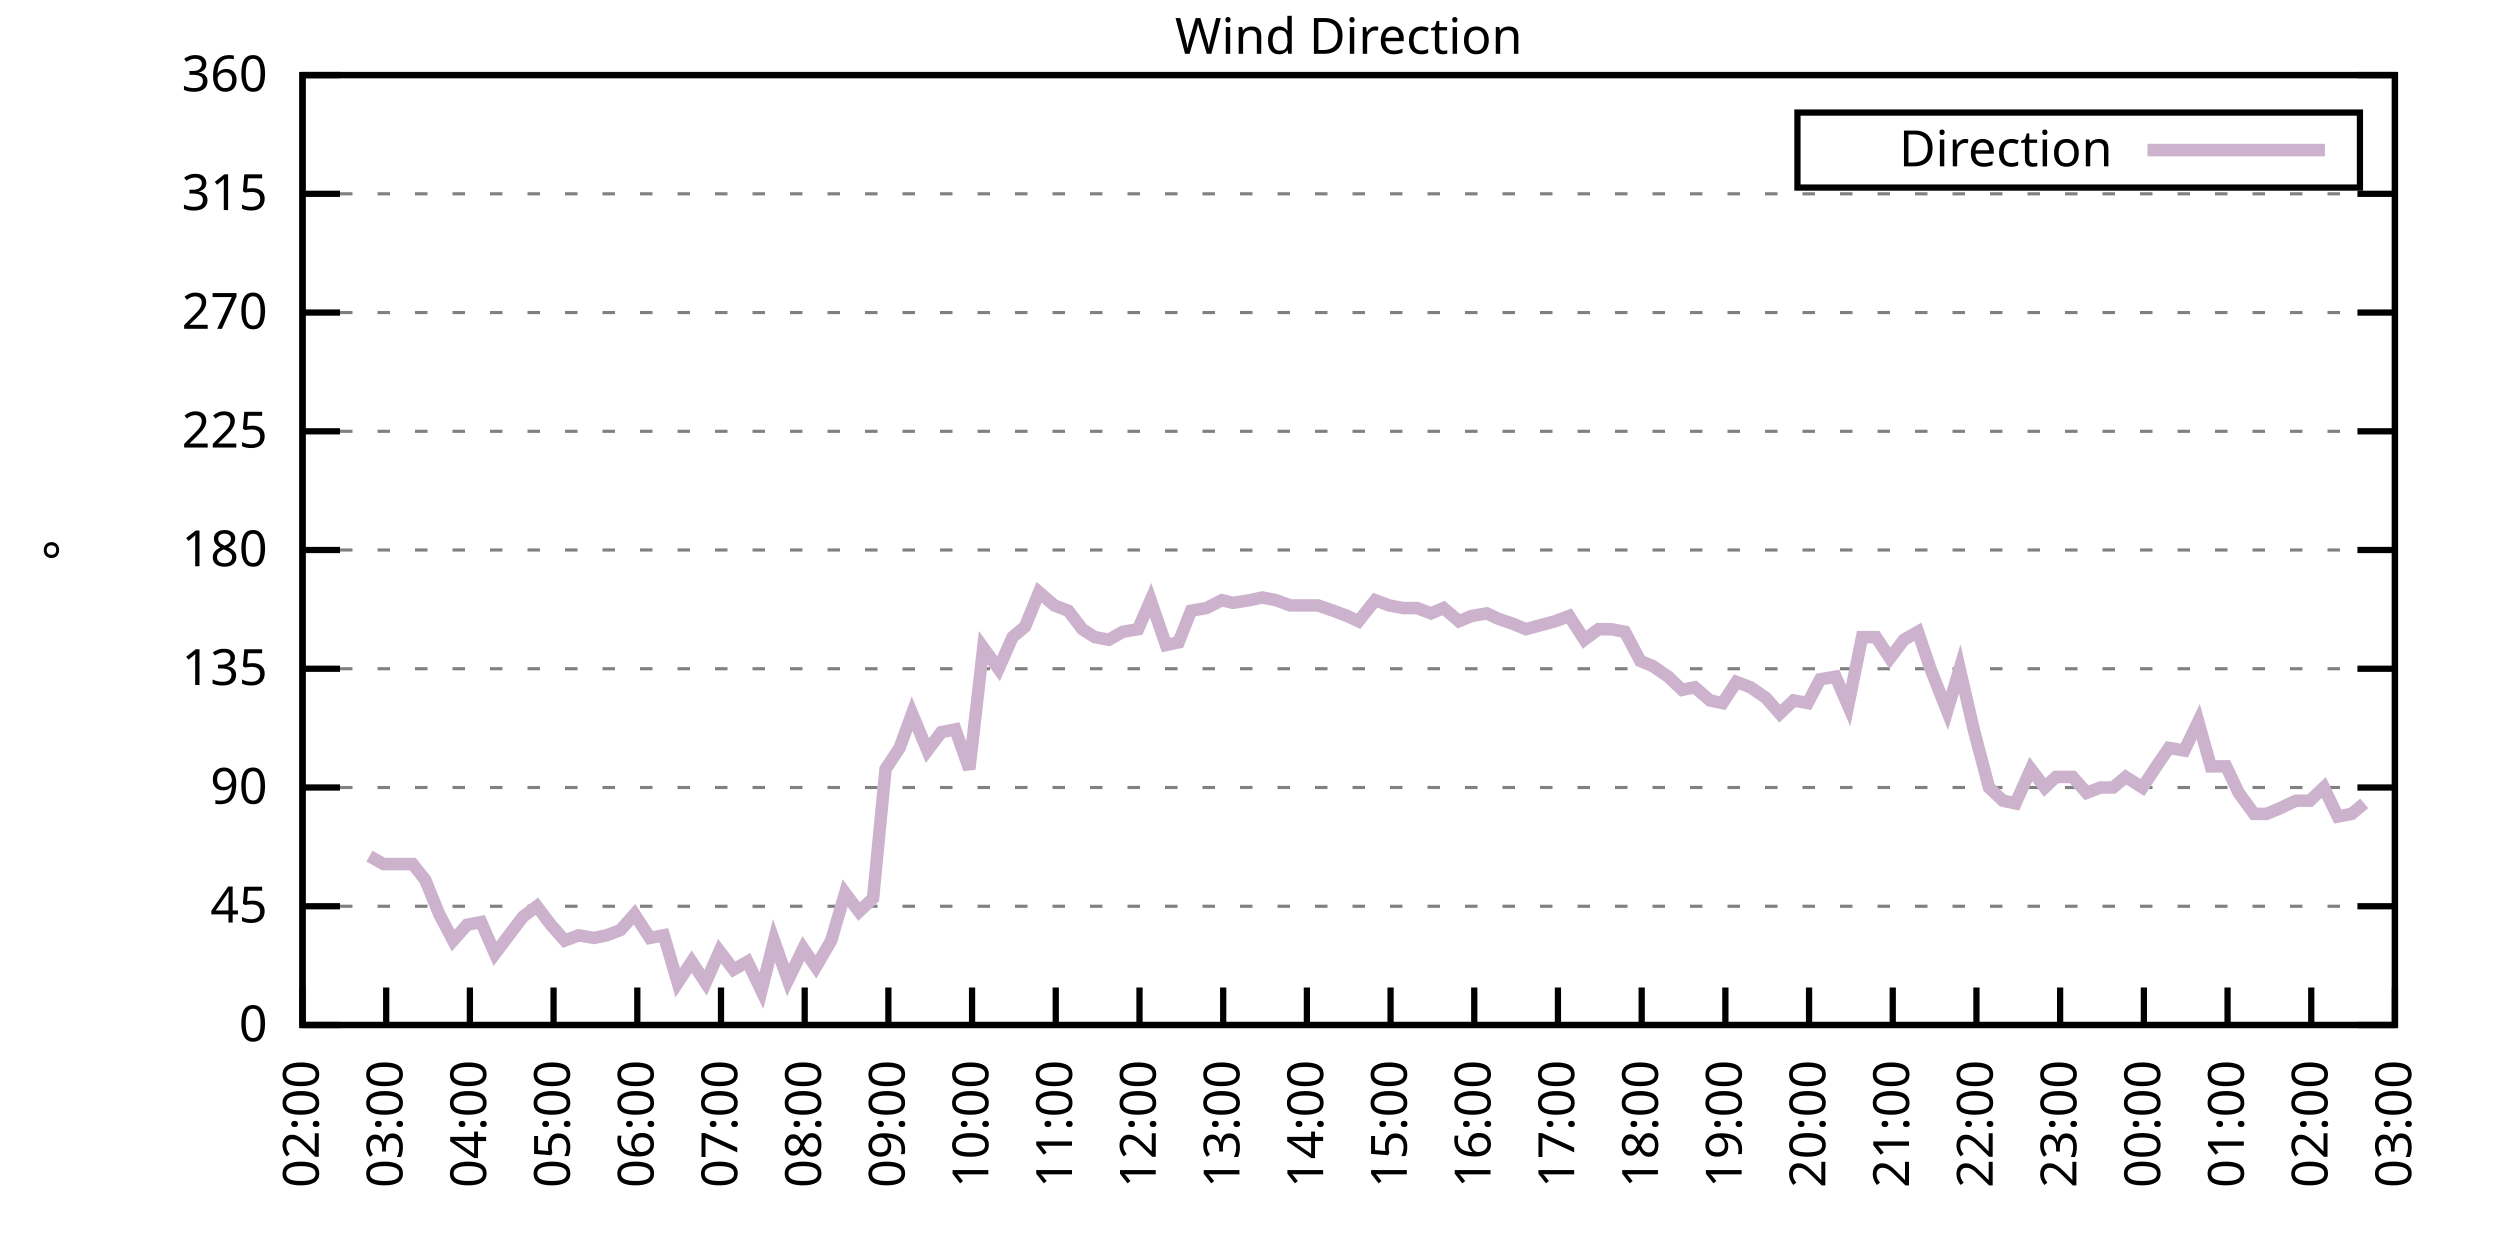
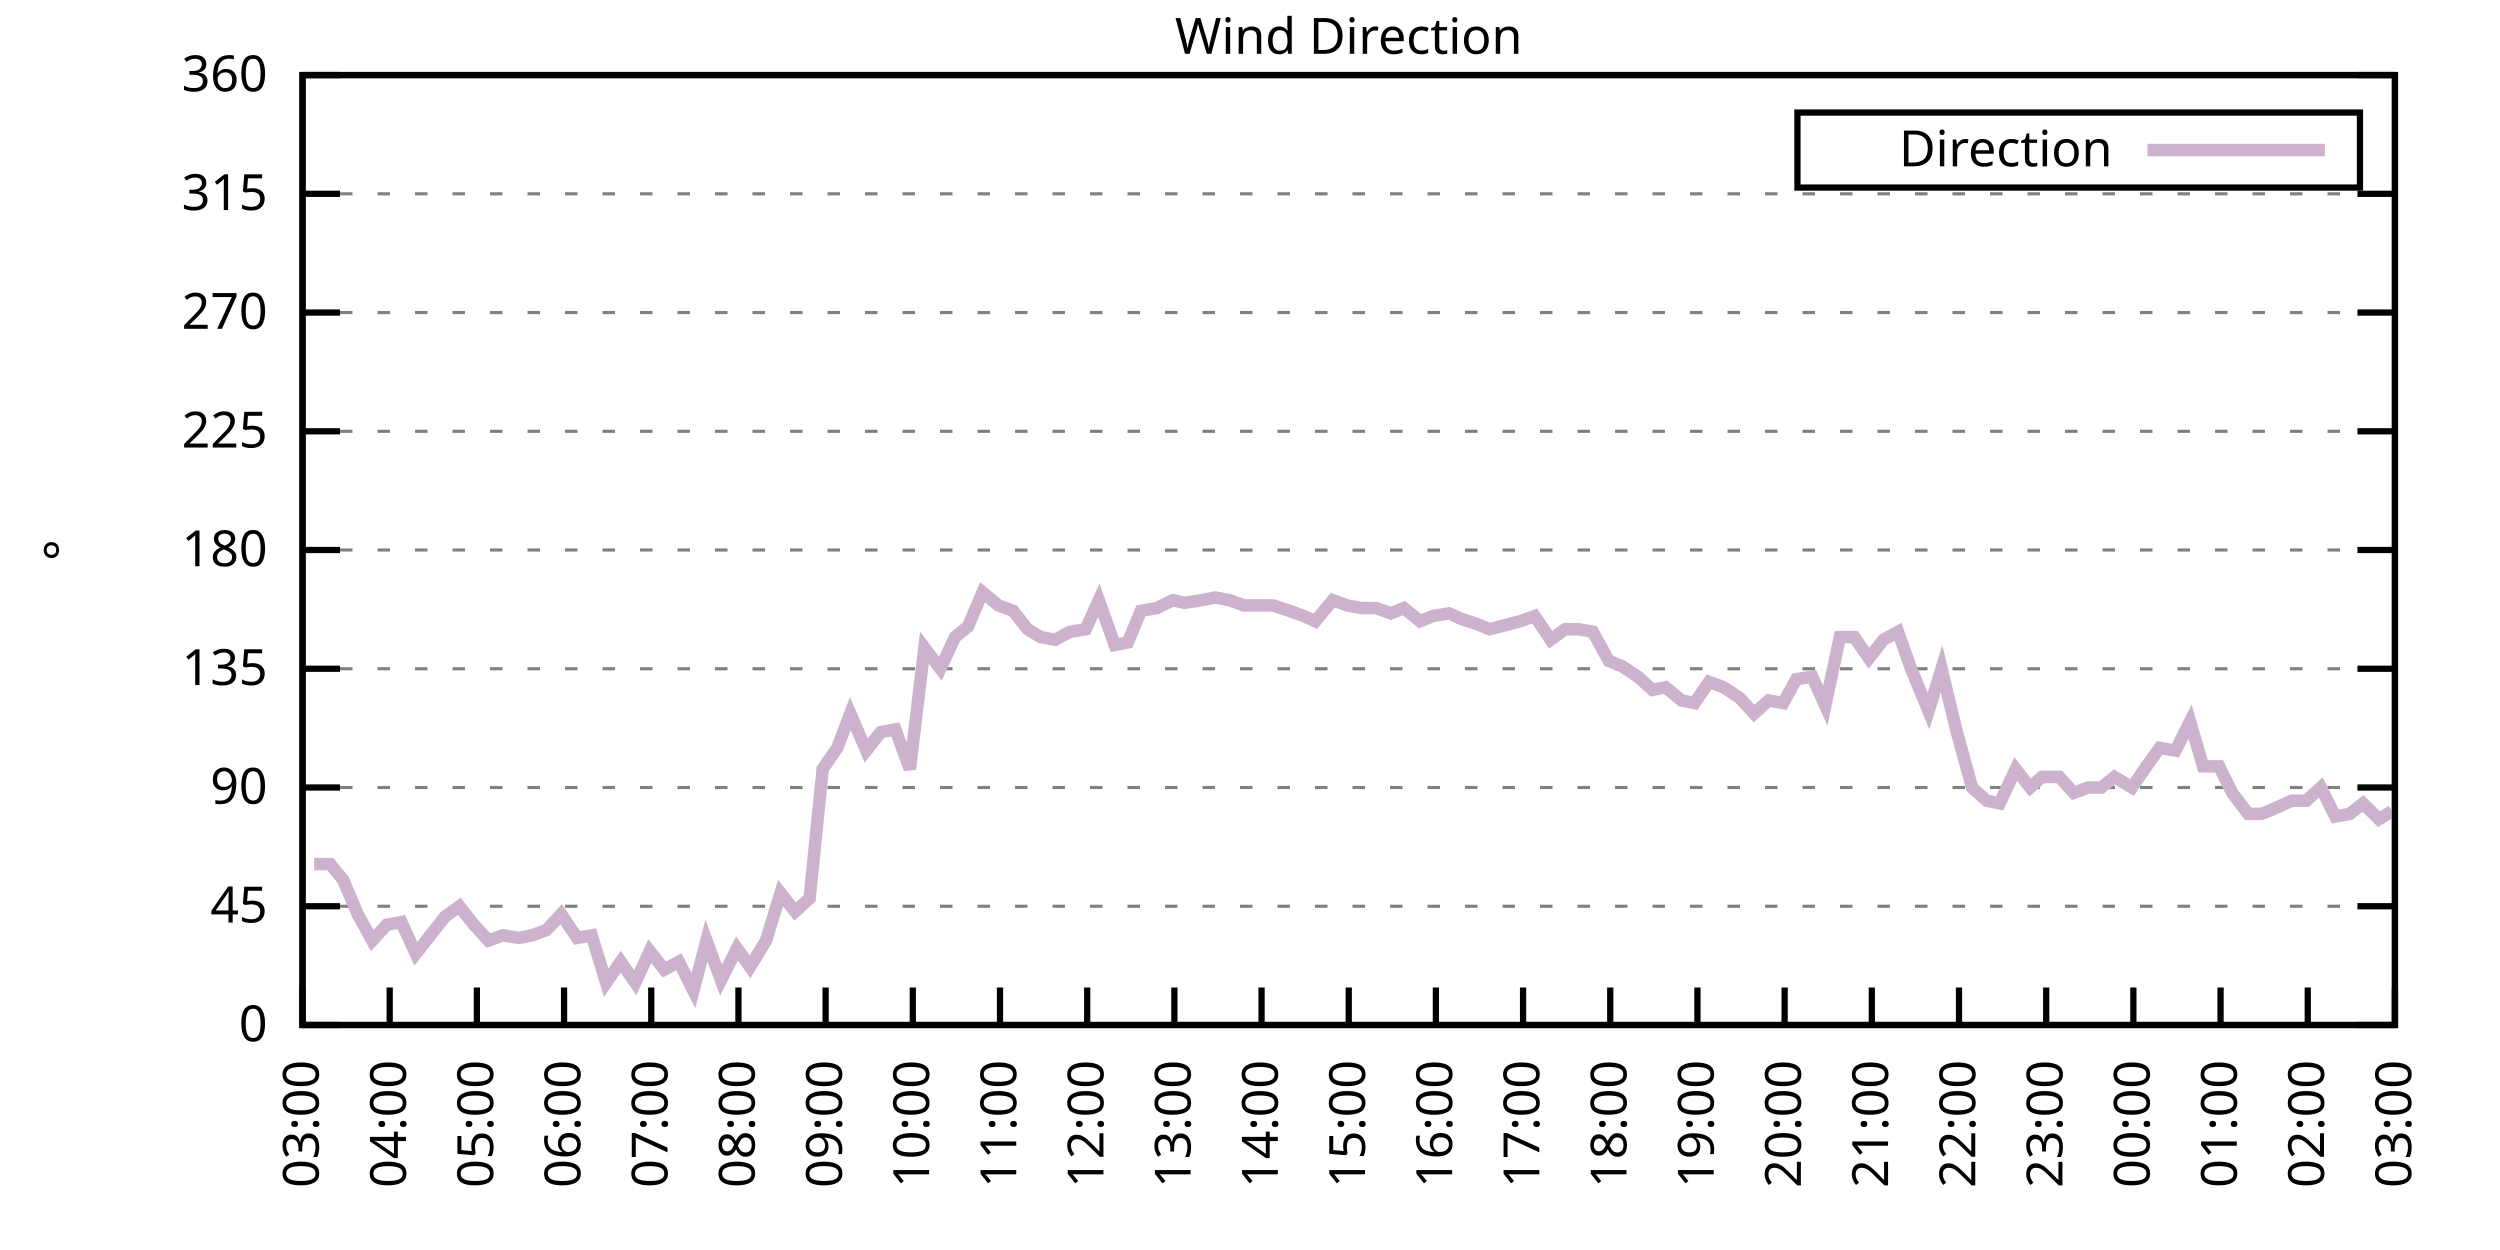
<svg xmlns="http://www.w3.org/2000/svg" xmlns:xlink="http://www.w3.org/1999/xlink" width="400" height="200" viewBox="0 0 400 200">
  <g id="gnuplot_canvas">
    <rect x="0" y="0" width="400" height="200" fill="none" />
    <defs>
      <circle id="gpDot" r="0.5" stroke-width="0.5" stroke="currentColor" />
      <path id="gpPt0" stroke-width="0.333" stroke="currentColor" d="M-1,0 h2 M0,-1 v2" />
      <path id="gpPt1" stroke-width="0.333" stroke="currentColor" d="M-1,-1 L1,1 M1,-1 L-1,1" />
      <path id="gpPt2" stroke-width="0.333" stroke="currentColor" d="M-1,0 L1,0 M0,-1 L0,1 M-1,-1 L1,1 M-1,1 L1,-1" />
      <rect id="gpPt3" stroke-width="0.333" stroke="currentColor" x="-1" y="-1" width="2" height="2" />
      <rect id="gpPt4" stroke-width="0.333" stroke="currentColor" fill="currentColor" x="-1" y="-1" width="2" height="2" />
      <circle id="gpPt5" stroke-width="0.333" stroke="currentColor" cx="0" cy="0" r="1" />
      <use xlink:href="#gpPt5" id="gpPt6" fill="currentColor" stroke="none" />
      <path id="gpPt7" stroke-width="0.333" stroke="currentColor" d="M0,-1.33 L-1.33,0.67 L1.33,0.67 z" />
      <use xlink:href="#gpPt7" id="gpPt8" fill="currentColor" stroke="none" />
      <use xlink:href="#gpPt7" id="gpPt9" stroke="currentColor" transform="rotate(180)" />
      <use xlink:href="#gpPt9" id="gpPt10" fill="currentColor" stroke="none" />
      <use xlink:href="#gpPt3" id="gpPt11" stroke="currentColor" transform="rotate(45)" />
      <use xlink:href="#gpPt11" id="gpPt12" fill="currentColor" stroke="none" />
      <path id="gpPt13" stroke-width="0.333" stroke="currentColor" d="M0,1.330 L1.265,0.411 L0.782,-1.067 L-0.782,-1.076 L-1.265,0.411 z" />
      <use xlink:href="#gpPt13" id="gpPt14" fill="currentColor" stroke="none" />
      <filter id="textbox" filterUnits="objectBoundingBox" x="0" y="0" height="1" width="1">
        <feFlood flood-color="white" flood-opacity="1" result="bgnd" />
        <feComposite in="SourceGraphic" in2="bgnd" operator="atop" />
      </filter>
      <filter id="greybox" filterUnits="objectBoundingBox" x="0" y="0" height="1" width="1">
        <feFlood flood-color="lightgrey" flood-opacity="1" result="grey" />
        <feComposite in="SourceGraphic" in2="grey" operator="atop" />
      </filter>
    </defs>
    <g fill="none" color="white" stroke="currentColor" stroke-width="1.00" stroke-linecap="butt" stroke-linejoin="miter">
</g>
    <g fill="none" color="black" stroke="currentColor" stroke-width="1.00" stroke-linecap="butt" stroke-linejoin="miter">
      <g stroke="none" shape-rendering="crispEdges">
        <polygon fill="rgb(255, 255, 255)" points="48.40,164.00 383.18,164.00 383.18,12.02 48.40,12.02 " />
      </g>
    </g>
    <g fill="none" color="black" stroke="currentColor" stroke-width="1.00" stroke-linecap="butt" stroke-linejoin="miter">
</g>
    <g fill="none" color="black" stroke="black" stroke-width="0.50" stroke-linecap="butt" stroke-linejoin="miter">
</g>
    <g fill="none" color="gray" stroke="currentColor" stroke-width="0.50" stroke-linecap="butt" stroke-linejoin="miter">
      <path stroke="gray" stroke-dasharray="2,4" class="gridline" d="M48.40,164.00 L383.19,164.00  " />
    </g>
    <g fill="none" color="gray" stroke="gray" stroke-width="1.00" stroke-linecap="butt" stroke-linejoin="miter">
</g>
    <g fill="none" color="black" stroke="currentColor" stroke-width="1.00" stroke-linecap="butt" stroke-linejoin="miter">
      <path stroke="black" d="M48.40,164.00 L54.40,164.00 M383.19,164.00 L377.19,164.00  " />
      <g transform="translate(42.80,166.60)" stroke="none" fill="black" font-family="Sans" font-size="8.00" text-anchor="end">
        <text>
          <tspan font-family="Sans"> 0</tspan>
        </text>
      </g>
    </g>
    <g fill="none" color="black" stroke="currentColor" stroke-width="1.00" stroke-linecap="butt" stroke-linejoin="miter">
</g>
    <g fill="none" color="black" stroke="black" stroke-width="0.50" stroke-linecap="butt" stroke-linejoin="miter">
</g>
    <g fill="none" color="gray" stroke="currentColor" stroke-width="0.50" stroke-linecap="butt" stroke-linejoin="miter">
      <path stroke="gray" stroke-dasharray="2,4" class="gridline" d="M48.40,145.00 L383.19,145.00  " />
    </g>
    <g fill="none" color="gray" stroke="gray" stroke-width="1.00" stroke-linecap="butt" stroke-linejoin="miter">
</g>
    <g fill="none" color="black" stroke="currentColor" stroke-width="1.00" stroke-linecap="butt" stroke-linejoin="miter">
      <path stroke="black" d="M48.40,145.00 L54.40,145.00 M383.19,145.00 L377.19,145.00  " />
      <g transform="translate(42.80,147.60)" stroke="none" fill="black" font-family="Sans" font-size="8.00" text-anchor="end">
        <text>
          <tspan font-family="Sans"> 45</tspan>
        </text>
      </g>
    </g>
    <g fill="none" color="black" stroke="currentColor" stroke-width="1.00" stroke-linecap="butt" stroke-linejoin="miter">
</g>
    <g fill="none" color="black" stroke="black" stroke-width="0.50" stroke-linecap="butt" stroke-linejoin="miter">
</g>
    <g fill="none" color="gray" stroke="currentColor" stroke-width="0.50" stroke-linecap="butt" stroke-linejoin="miter">
      <path stroke="gray" stroke-dasharray="2,4" class="gridline" d="M48.40,126.00 L383.19,126.00  " />
    </g>
    <g fill="none" color="gray" stroke="gray" stroke-width="1.00" stroke-linecap="butt" stroke-linejoin="miter">
</g>
    <g fill="none" color="black" stroke="currentColor" stroke-width="1.00" stroke-linecap="butt" stroke-linejoin="miter">
      <path stroke="black" d="M48.40,126.00 L54.40,126.00 M383.19,126.00 L377.19,126.00  " />
      <g transform="translate(42.80,128.60)" stroke="none" fill="black" font-family="Sans" font-size="8.00" text-anchor="end">
        <text>
          <tspan font-family="Sans"> 90</tspan>
        </text>
      </g>
    </g>
    <g fill="none" color="black" stroke="currentColor" stroke-width="1.00" stroke-linecap="butt" stroke-linejoin="miter">
</g>
    <g fill="none" color="black" stroke="black" stroke-width="0.50" stroke-linecap="butt" stroke-linejoin="miter">
</g>
    <g fill="none" color="gray" stroke="currentColor" stroke-width="0.50" stroke-linecap="butt" stroke-linejoin="miter">
      <path stroke="gray" stroke-dasharray="2,4" class="gridline" d="M48.40,107.00 L383.19,107.00  " />
    </g>
    <g fill="none" color="gray" stroke="gray" stroke-width="1.00" stroke-linecap="butt" stroke-linejoin="miter">
</g>
    <g fill="none" color="black" stroke="currentColor" stroke-width="1.00" stroke-linecap="butt" stroke-linejoin="miter">
      <path stroke="black" d="M48.40,107.00 L54.40,107.00 M383.19,107.00 L377.19,107.00  " />
      <g transform="translate(42.80,109.60)" stroke="none" fill="black" font-family="Sans" font-size="8.00" text-anchor="end">
        <text>
          <tspan font-family="Sans"> 135</tspan>
        </text>
      </g>
    </g>
    <g fill="none" color="black" stroke="currentColor" stroke-width="1.00" stroke-linecap="butt" stroke-linejoin="miter">
</g>
    <g fill="none" color="black" stroke="black" stroke-width="0.50" stroke-linecap="butt" stroke-linejoin="miter">
</g>
    <g fill="none" color="gray" stroke="currentColor" stroke-width="0.50" stroke-linecap="butt" stroke-linejoin="miter">
      <path stroke="gray" stroke-dasharray="2,4" class="gridline" d="M48.40,88.00 L383.19,88.00  " />
    </g>
    <g fill="none" color="gray" stroke="gray" stroke-width="1.00" stroke-linecap="butt" stroke-linejoin="miter">
</g>
    <g fill="none" color="black" stroke="currentColor" stroke-width="1.00" stroke-linecap="butt" stroke-linejoin="miter">
      <path stroke="black" d="M48.40,88.00 L54.40,88.00 M383.19,88.00 L377.19,88.00  " />
      <g transform="translate(42.80,90.60)" stroke="none" fill="black" font-family="Sans" font-size="8.00" text-anchor="end">
        <text>
          <tspan font-family="Sans"> 180</tspan>
        </text>
      </g>
    </g>
    <g fill="none" color="black" stroke="currentColor" stroke-width="1.00" stroke-linecap="butt" stroke-linejoin="miter">
</g>
    <g fill="none" color="black" stroke="black" stroke-width="0.50" stroke-linecap="butt" stroke-linejoin="miter">
</g>
    <g fill="none" color="gray" stroke="currentColor" stroke-width="0.50" stroke-linecap="butt" stroke-linejoin="miter">
      <path stroke="gray" stroke-dasharray="2,4" class="gridline" d="M48.40,69.01 L383.19,69.01  " />
    </g>
    <g fill="none" color="gray" stroke="gray" stroke-width="1.00" stroke-linecap="butt" stroke-linejoin="miter">
</g>
    <g fill="none" color="black" stroke="currentColor" stroke-width="1.00" stroke-linecap="butt" stroke-linejoin="miter">
      <path stroke="black" d="M48.40,69.01 L54.40,69.01 M383.19,69.01 L377.19,69.01  " />
      <g transform="translate(42.80,71.61)" stroke="none" fill="black" font-family="Sans" font-size="8.00" text-anchor="end">
        <text>
          <tspan font-family="Sans"> 225</tspan>
        </text>
      </g>
    </g>
    <g fill="none" color="black" stroke="currentColor" stroke-width="1.00" stroke-linecap="butt" stroke-linejoin="miter">
</g>
    <g fill="none" color="black" stroke="black" stroke-width="0.50" stroke-linecap="butt" stroke-linejoin="miter">
</g>
    <g fill="none" color="gray" stroke="currentColor" stroke-width="0.50" stroke-linecap="butt" stroke-linejoin="miter">
      <path stroke="gray" stroke-dasharray="2,4" class="gridline" d="M48.40,50.01 L383.19,50.01  " />
    </g>
    <g fill="none" color="gray" stroke="gray" stroke-width="1.00" stroke-linecap="butt" stroke-linejoin="miter">
</g>
    <g fill="none" color="black" stroke="currentColor" stroke-width="1.00" stroke-linecap="butt" stroke-linejoin="miter">
      <path stroke="black" d="M48.40,50.01 L54.40,50.01 M383.19,50.01 L377.19,50.01  " />
      <g transform="translate(42.80,52.61)" stroke="none" fill="black" font-family="Sans" font-size="8.00" text-anchor="end">
        <text>
          <tspan font-family="Sans"> 270</tspan>
        </text>
      </g>
    </g>
    <g fill="none" color="black" stroke="currentColor" stroke-width="1.00" stroke-linecap="butt" stroke-linejoin="miter">
</g>
    <g fill="none" color="black" stroke="black" stroke-width="0.50" stroke-linecap="butt" stroke-linejoin="miter">
</g>
    <g fill="none" color="gray" stroke="currentColor" stroke-width="0.50" stroke-linecap="butt" stroke-linejoin="miter">
      <path stroke="gray" stroke-dasharray="2,4" class="gridline" d="M48.40,31.01 L383.19,31.01  " />
    </g>
    <g fill="none" color="gray" stroke="gray" stroke-width="1.00" stroke-linecap="butt" stroke-linejoin="miter">
</g>
    <g fill="none" color="black" stroke="currentColor" stroke-width="1.00" stroke-linecap="butt" stroke-linejoin="miter">
      <path stroke="black" d="M48.40,31.01 L54.40,31.01 M383.19,31.01 L377.19,31.01  " />
      <g transform="translate(42.80,33.61)" stroke="none" fill="black" font-family="Sans" font-size="8.00" text-anchor="end">
        <text>
          <tspan font-family="Sans"> 315</tspan>
        </text>
      </g>
    </g>
    <g fill="none" color="black" stroke="currentColor" stroke-width="1.00" stroke-linecap="butt" stroke-linejoin="miter">
</g>
    <g fill="none" color="black" stroke="black" stroke-width="0.50" stroke-linecap="butt" stroke-linejoin="miter">
</g>
    <g fill="none" color="gray" stroke="currentColor" stroke-width="0.50" stroke-linecap="butt" stroke-linejoin="miter">
      <path stroke="gray" stroke-dasharray="2,4" class="gridline" d="M48.40,12.01 L383.19,12.01  " />
    </g>
    <g fill="none" color="gray" stroke="gray" stroke-width="1.00" stroke-linecap="butt" stroke-linejoin="miter">
</g>
    <g fill="none" color="black" stroke="currentColor" stroke-width="1.00" stroke-linecap="butt" stroke-linejoin="miter">
      <path stroke="black" d="M48.40,12.01 L54.40,12.01 M383.19,12.01 L377.19,12.01  " />
      <g transform="translate(42.80,14.61)" stroke="none" fill="black" font-family="Sans" font-size="8.00" text-anchor="end">
        <text>
          <tspan font-family="Sans"> 360</tspan>
        </text>
      </g>
    </g>
    <g fill="none" color="black" stroke="currentColor" stroke-width="1.00" stroke-linecap="butt" stroke-linejoin="miter">
      <path stroke="black" d="M48.40,164.00 L48.40,158.00  " />
      <g transform="translate(51.00,169.60) rotate(270.00)" stroke="none" fill="black" font-family="Sans" font-size="8.00" text-anchor="end">
        <text>
-           <tspan font-family="Sans">02:00</tspan>
-         </text>
-       </g>
-     </g>
-     <g fill="none" color="black" stroke="currentColor" stroke-width="1.00" stroke-linecap="butt" stroke-linejoin="miter">
-       <path stroke="black" d="M61.79,164.00 L61.79,158.00  " />
-       <g transform="translate(64.39,169.60) rotate(270.00)" stroke="none" fill="black" font-family="Sans" font-size="8.00" text-anchor="end">
-         <text>
          <tspan font-family="Sans">03:00</tspan>
        </text>
      </g>
    </g>
    <g fill="none" color="black" stroke="currentColor" stroke-width="1.00" stroke-linecap="butt" stroke-linejoin="miter">
-       <path stroke="black" d="M75.18,164.00 L75.18,158.00  " />
-       <g transform="translate(77.78,169.60) rotate(270.00)" stroke="none" fill="black" font-family="Sans" font-size="8.00" text-anchor="end">
+       <path stroke="black" d="M62.35,164.00 L62.35,158.00  " />
+       <g transform="translate(64.95,169.60) rotate(270.00)" stroke="none" fill="black" font-family="Sans" font-size="8.00" text-anchor="end">
        <text>
          <tspan font-family="Sans">04:00</tspan>
        </text>
      </g>
    </g>
    <g fill="none" color="black" stroke="currentColor" stroke-width="1.00" stroke-linecap="butt" stroke-linejoin="miter">
-       <path stroke="black" d="M88.57,164.00 L88.57,158.00  " />
-       <g transform="translate(91.17,169.60) rotate(270.00)" stroke="none" fill="black" font-family="Sans" font-size="8.00" text-anchor="end">
+       <path stroke="black" d="M76.30,164.00 L76.30,158.00  " />
+       <g transform="translate(78.90,169.60) rotate(270.00)" stroke="none" fill="black" font-family="Sans" font-size="8.00" text-anchor="end">
        <text>
          <tspan font-family="Sans">05:00</tspan>
        </text>
      </g>
    </g>
    <g fill="none" color="black" stroke="currentColor" stroke-width="1.00" stroke-linecap="butt" stroke-linejoin="miter">
-       <path stroke="black" d="M101.97,164.00 L101.97,158.00  " />
-       <g transform="translate(104.57,169.60) rotate(270.00)" stroke="none" fill="black" font-family="Sans" font-size="8.00" text-anchor="end">
+       <path stroke="black" d="M90.25,164.00 L90.25,158.00  " />
+       <g transform="translate(92.85,169.60) rotate(270.00)" stroke="none" fill="black" font-family="Sans" font-size="8.00" text-anchor="end">
        <text>
          <tspan font-family="Sans">06:00</tspan>
        </text>
      </g>
    </g>
    <g fill="none" color="black" stroke="currentColor" stroke-width="1.00" stroke-linecap="butt" stroke-linejoin="miter">
-       <path stroke="black" d="M115.36,164.00 L115.36,158.00  " />
-       <g transform="translate(117.96,169.60) rotate(270.00)" stroke="none" fill="black" font-family="Sans" font-size="8.00" text-anchor="end">
+       <path stroke="black" d="M104.20,164.00 L104.20,158.00  " />
+       <g transform="translate(106.80,169.60) rotate(270.00)" stroke="none" fill="black" font-family="Sans" font-size="8.00" text-anchor="end">
        <text>
          <tspan font-family="Sans">07:00</tspan>
        </text>
      </g>
    </g>
    <g fill="none" color="black" stroke="currentColor" stroke-width="1.00" stroke-linecap="butt" stroke-linejoin="miter">
-       <path stroke="black" d="M128.75,164.00 L128.75,158.00  " />
-       <g transform="translate(131.35,169.60) rotate(270.00)" stroke="none" fill="black" font-family="Sans" font-size="8.00" text-anchor="end">
+       <path stroke="black" d="M118.15,164.00 L118.15,158.00  " />
+       <g transform="translate(120.75,169.60) rotate(270.00)" stroke="none" fill="black" font-family="Sans" font-size="8.00" text-anchor="end">
        <text>
          <tspan font-family="Sans">08:00</tspan>
        </text>
      </g>
    </g>
    <g fill="none" color="black" stroke="currentColor" stroke-width="1.00" stroke-linecap="butt" stroke-linejoin="miter">
-       <path stroke="black" d="M142.14,164.00 L142.14,158.00  " />
-       <g transform="translate(144.74,169.60) rotate(270.00)" stroke="none" fill="black" font-family="Sans" font-size="8.00" text-anchor="end">
+       <path stroke="black" d="M132.10,164.00 L132.10,158.00  " />
+       <g transform="translate(134.70,169.60) rotate(270.00)" stroke="none" fill="black" font-family="Sans" font-size="8.00" text-anchor="end">
        <text>
          <tspan font-family="Sans">09:00</tspan>
        </text>
      </g>
    </g>
    <g fill="none" color="black" stroke="currentColor" stroke-width="1.00" stroke-linecap="butt" stroke-linejoin="miter">
-       <path stroke="black" d="M155.53,164.00 L155.53,158.00  " />
-       <g transform="translate(158.13,169.60) rotate(270.00)" stroke="none" fill="black" font-family="Sans" font-size="8.00" text-anchor="end">
+       <path stroke="black" d="M146.05,164.00 L146.05,158.00  " />
+       <g transform="translate(148.65,169.60) rotate(270.00)" stroke="none" fill="black" font-family="Sans" font-size="8.00" text-anchor="end">
        <text>
          <tspan font-family="Sans">10:00</tspan>
        </text>
      </g>
    </g>
    <g fill="none" color="black" stroke="currentColor" stroke-width="1.00" stroke-linecap="butt" stroke-linejoin="miter">
-       <path stroke="black" d="M168.92,164.00 L168.92,158.00  " />
-       <g transform="translate(171.52,169.60) rotate(270.00)" stroke="none" fill="black" font-family="Sans" font-size="8.00" text-anchor="end">
+       <path stroke="black" d="M160.00,164.00 L160.00,158.00  " />
+       <g transform="translate(162.60,169.60) rotate(270.00)" stroke="none" fill="black" font-family="Sans" font-size="8.00" text-anchor="end">
        <text>
          <tspan font-family="Sans">11:00</tspan>
        </text>
      </g>
    </g>
    <g fill="none" color="black" stroke="currentColor" stroke-width="1.00" stroke-linecap="butt" stroke-linejoin="miter">
-       <path stroke="black" d="M182.32,164.00 L182.32,158.00  " />
-       <g transform="translate(184.92,169.60) rotate(270.00)" stroke="none" fill="black" font-family="Sans" font-size="8.00" text-anchor="end">
+       <path stroke="black" d="M173.95,164.00 L173.95,158.00  " />
+       <g transform="translate(176.55,169.60) rotate(270.00)" stroke="none" fill="black" font-family="Sans" font-size="8.00" text-anchor="end">
        <text>
          <tspan font-family="Sans">12:00</tspan>
        </text>
      </g>
    </g>
    <g fill="none" color="black" stroke="currentColor" stroke-width="1.00" stroke-linecap="butt" stroke-linejoin="miter">
-       <path stroke="black" d="M195.71,164.00 L195.71,158.00  " />
-       <g transform="translate(198.31,169.60) rotate(270.00)" stroke="none" fill="black" font-family="Sans" font-size="8.00" text-anchor="end">
+       <path stroke="black" d="M187.90,164.00 L187.90,158.00  " />
+       <g transform="translate(190.50,169.60) rotate(270.00)" stroke="none" fill="black" font-family="Sans" font-size="8.00" text-anchor="end">
        <text>
          <tspan font-family="Sans">13:00</tspan>
        </text>
      </g>
    </g>
    <g fill="none" color="black" stroke="currentColor" stroke-width="1.00" stroke-linecap="butt" stroke-linejoin="miter">
-       <path stroke="black" d="M209.10,164.00 L209.10,158.00  " />
-       <g transform="translate(211.70,169.60) rotate(270.00)" stroke="none" fill="black" font-family="Sans" font-size="8.00" text-anchor="end">
+       <path stroke="black" d="M201.85,164.00 L201.85,158.00  " />
+       <g transform="translate(204.45,169.60) rotate(270.00)" stroke="none" fill="black" font-family="Sans" font-size="8.00" text-anchor="end">
        <text>
          <tspan font-family="Sans">14:00</tspan>
        </text>
      </g>
    </g>
    <g fill="none" color="black" stroke="currentColor" stroke-width="1.00" stroke-linecap="butt" stroke-linejoin="miter">
-       <path stroke="black" d="M222.49,164.00 L222.49,158.00  " />
-       <g transform="translate(225.09,169.60) rotate(270.00)" stroke="none" fill="black" font-family="Sans" font-size="8.00" text-anchor="end">
+       <path stroke="black" d="M215.80,164.00 L215.80,158.00  " />
+       <g transform="translate(218.40,169.60) rotate(270.00)" stroke="none" fill="black" font-family="Sans" font-size="8.00" text-anchor="end">
        <text>
          <tspan font-family="Sans">15:00</tspan>
        </text>
      </g>
    </g>
    <g fill="none" color="black" stroke="currentColor" stroke-width="1.00" stroke-linecap="butt" stroke-linejoin="miter">
-       <path stroke="black" d="M235.88,164.00 L235.88,158.00  " />
-       <g transform="translate(238.48,169.60) rotate(270.00)" stroke="none" fill="black" font-family="Sans" font-size="8.00" text-anchor="end">
+       <path stroke="black" d="M229.74,164.00 L229.74,158.00  " />
+       <g transform="translate(232.34,169.60) rotate(270.00)" stroke="none" fill="black" font-family="Sans" font-size="8.00" text-anchor="end">
        <text>
          <tspan font-family="Sans">16:00</tspan>
        </text>
      </g>
    </g>
    <g fill="none" color="black" stroke="currentColor" stroke-width="1.00" stroke-linecap="butt" stroke-linejoin="miter">
-       <path stroke="black" d="M249.27,164.00 L249.27,158.00  " />
-       <g transform="translate(251.87,169.60) rotate(270.00)" stroke="none" fill="black" font-family="Sans" font-size="8.00" text-anchor="end">
+       <path stroke="black" d="M243.69,164.00 L243.69,158.00  " />
+       <g transform="translate(246.29,169.60) rotate(270.00)" stroke="none" fill="black" font-family="Sans" font-size="8.00" text-anchor="end">
        <text>
          <tspan font-family="Sans">17:00</tspan>
        </text>
      </g>
    </g>
    <g fill="none" color="black" stroke="currentColor" stroke-width="1.00" stroke-linecap="butt" stroke-linejoin="miter">
-       <path stroke="black" d="M262.67,164.00 L262.67,158.00  " />
-       <g transform="translate(265.27,169.60) rotate(270.00)" stroke="none" fill="black" font-family="Sans" font-size="8.00" text-anchor="end">
+       <path stroke="black" d="M257.64,164.00 L257.64,158.00  " />
+       <g transform="translate(260.24,169.60) rotate(270.00)" stroke="none" fill="black" font-family="Sans" font-size="8.00" text-anchor="end">
        <text>
          <tspan font-family="Sans">18:00</tspan>
        </text>
      </g>
    </g>
    <g fill="none" color="black" stroke="currentColor" stroke-width="1.00" stroke-linecap="butt" stroke-linejoin="miter">
-       <path stroke="black" d="M276.06,164.00 L276.06,158.00  " />
-       <g transform="translate(278.66,169.60) rotate(270.00)" stroke="none" fill="black" font-family="Sans" font-size="8.00" text-anchor="end">
+       <path stroke="black" d="M271.59,164.00 L271.59,158.00  " />
+       <g transform="translate(274.19,169.60) rotate(270.00)" stroke="none" fill="black" font-family="Sans" font-size="8.00" text-anchor="end">
        <text>
          <tspan font-family="Sans">19:00</tspan>
        </text>
      </g>
    </g>
    <g fill="none" color="black" stroke="currentColor" stroke-width="1.00" stroke-linecap="butt" stroke-linejoin="miter">
-       <path stroke="black" d="M289.45,164.00 L289.45,158.00  " />
-       <g transform="translate(292.05,169.60) rotate(270.00)" stroke="none" fill="black" font-family="Sans" font-size="8.00" text-anchor="end">
+       <path stroke="black" d="M285.54,164.00 L285.54,158.00  " />
+       <g transform="translate(288.14,169.60) rotate(270.00)" stroke="none" fill="black" font-family="Sans" font-size="8.00" text-anchor="end">
        <text>
          <tspan font-family="Sans">20:00</tspan>
        </text>
      </g>
    </g>
    <g fill="none" color="black" stroke="currentColor" stroke-width="1.00" stroke-linecap="butt" stroke-linejoin="miter">
-       <path stroke="black" d="M302.84,164.00 L302.84,158.00  " />
-       <g transform="translate(305.44,169.60) rotate(270.00)" stroke="none" fill="black" font-family="Sans" font-size="8.00" text-anchor="end">
+       <path stroke="black" d="M299.49,164.00 L299.49,158.00  " />
+       <g transform="translate(302.09,169.60) rotate(270.00)" stroke="none" fill="black" font-family="Sans" font-size="8.00" text-anchor="end">
        <text>
          <tspan font-family="Sans">21:00</tspan>
        </text>
      </g>
    </g>
    <g fill="none" color="black" stroke="currentColor" stroke-width="1.00" stroke-linecap="butt" stroke-linejoin="miter">
-       <path stroke="black" d="M316.23,164.00 L316.23,158.00  " />
-       <g transform="translate(318.83,169.60) rotate(270.00)" stroke="none" fill="black" font-family="Sans" font-size="8.00" text-anchor="end">
+       <path stroke="black" d="M313.44,164.00 L313.44,158.00  " />
+       <g transform="translate(316.04,169.60) rotate(270.00)" stroke="none" fill="black" font-family="Sans" font-size="8.00" text-anchor="end">
        <text>
          <tspan font-family="Sans">22:00</tspan>
        </text>
      </g>
    </g>
    <g fill="none" color="black" stroke="currentColor" stroke-width="1.00" stroke-linecap="butt" stroke-linejoin="miter">
-       <path stroke="black" d="M329.62,164.00 L329.62,158.00  " />
-       <g transform="translate(332.22,169.60) rotate(270.00)" stroke="none" fill="black" font-family="Sans" font-size="8.00" text-anchor="end">
+       <path stroke="black" d="M327.39,164.00 L327.39,158.00  " />
+       <g transform="translate(329.99,169.60) rotate(270.00)" stroke="none" fill="black" font-family="Sans" font-size="8.00" text-anchor="end">
        <text>
          <tspan font-family="Sans">23:00</tspan>
        </text>
      </g>
    </g>
    <g fill="none" color="black" stroke="currentColor" stroke-width="1.00" stroke-linecap="butt" stroke-linejoin="miter">
-       <path stroke="black" d="M343.02,164.00 L343.02,158.00  " />
-       <g transform="translate(345.62,169.60) rotate(270.00)" stroke="none" fill="black" font-family="Sans" font-size="8.00" text-anchor="end">
+       <path stroke="black" d="M341.34,164.00 L341.34,158.00  " />
+       <g transform="translate(343.94,169.60) rotate(270.00)" stroke="none" fill="black" font-family="Sans" font-size="8.00" text-anchor="end">
        <text>
          <tspan font-family="Sans">00:00</tspan>
        </text>
      </g>
    </g>
    <g fill="none" color="black" stroke="currentColor" stroke-width="1.00" stroke-linecap="butt" stroke-linejoin="miter">
-       <path stroke="black" d="M356.41,164.00 L356.41,158.00  " />
-       <g transform="translate(359.01,169.60) rotate(270.00)" stroke="none" fill="black" font-family="Sans" font-size="8.00" text-anchor="end">
+       <path stroke="black" d="M355.29,164.00 L355.29,158.00  " />
+       <g transform="translate(357.89,169.60) rotate(270.00)" stroke="none" fill="black" font-family="Sans" font-size="8.00" text-anchor="end">
        <text>
          <tspan font-family="Sans">01:00</tspan>
        </text>
      </g>
    </g>
    <g fill="none" color="black" stroke="currentColor" stroke-width="1.00" stroke-linecap="butt" stroke-linejoin="miter">
-       <path stroke="black" d="M369.80,164.00 L369.80,158.00  " />
-       <g transform="translate(372.40,169.60) rotate(270.00)" stroke="none" fill="black" font-family="Sans" font-size="8.00" text-anchor="end">
+       <path stroke="black" d="M369.24,164.00 L369.24,158.00  " />
+       <g transform="translate(371.84,169.60) rotate(270.00)" stroke="none" fill="black" font-family="Sans" font-size="8.00" text-anchor="end">
        <text>
          <tspan font-family="Sans">02:00</tspan>
        </text>
      </g>
    </g>
    <g fill="none" color="black" stroke="currentColor" stroke-width="1.00" stroke-linecap="butt" stroke-linejoin="miter">
      <path stroke="black" d="M383.19,164.00 L383.19,158.00  " />
      <g transform="translate(385.79,169.60) rotate(270.00)" stroke="none" fill="black" font-family="Sans" font-size="8.00" text-anchor="end">
        <text>
          <tspan font-family="Sans">03:00</tspan>
        </text>
      </g>
    </g>
    <g fill="none" color="black" stroke="currentColor" stroke-width="1.00" stroke-linecap="butt" stroke-linejoin="miter">
</g>
    <g fill="none" color="black" stroke="currentColor" stroke-width="1.00" stroke-linecap="butt" stroke-linejoin="miter">
      <path stroke="black" d="M48.40,12.01 L48.40,164.00 L383.19,164.00 L383.19,12.01 L48.40,12.01 Z  " />
    </g>
    <g fill="none" color="black" stroke="currentColor" stroke-width="1.00" stroke-linecap="butt" stroke-linejoin="miter">
</g>
    <g fill="none" color="black" stroke="currentColor" stroke-width="1.00" stroke-linecap="butt" stroke-linejoin="miter">
      <path stroke="black" d="M287.59,30.01 L287.59,18.01 L377.59,18.01 L377.59,30.01 L287.59,30.01 Z  " />
    </g>
    <g id="Wind_direction_plot_1">
      <g fill="none" color="white" stroke="black" stroke-width="2.00" stroke-linecap="butt" stroke-linejoin="miter">
</g>
      <g fill="none" color="black" stroke="currentColor" stroke-width="2.00" stroke-linecap="butt" stroke-linejoin="miter">
        <g transform="translate(337.99,26.61)" stroke="none" fill="black" font-family="Sans" font-size="8.00" text-anchor="end">
          <text>
            <tspan font-family="Sans">Direction</tspan>
          </text>
        </g>
      </g>
      <g fill="none" color="black" stroke="currentColor" stroke-width="2.00" stroke-linecap="butt" stroke-linejoin="miter">
-         <path stroke="rgb(204, 178, 204)" d="M343.59,24.01 L371.99,24.01 M59.11,136.98 L61.35,138.25 L63.58,138.25 L66.03,138.25 L68.04,140.78 L70.27,146.27   L72.50,150.49 L74.74,147.96 L76.97,147.53 L79.20,152.60 L83.66,146.69 L85.90,145.00 L88.13,147.96 L90.36,150.49   L92.59,149.65 L95.05,150.07 L97.06,149.65 L99.29,148.80 L101.52,146.27 L103.98,150.07 L106.21,149.65 L108.44,157.24   L110.67,153.87 L112.90,157.24 L115.13,152.18 L117.37,155.13 L119.60,153.87 L121.83,158.51 L123.84,150.49 L126.07,156.82   L128.53,151.76 L130.54,154.71 L132.99,150.49 L135.22,142.89 L137.45,145.85 L139.69,143.73 L141.69,123.05 L143.93,119.67   L145.94,114.18 L148.39,120.09 L150.62,117.14 L152.85,116.71 L155.09,123.05 L157.32,103.63 L159.77,107.00 L162.01,101.94   L164.01,100.25 L166.25,94.76 L168.70,96.87 L170.93,97.72 L173.17,100.67 L175.17,101.94 L177.41,102.36 L179.64,101.09   L182.09,100.67 L184.10,96.03 L186.56,103.20 L188.57,102.78 L190.57,97.72 L193.03,97.29 L195.48,96.03 L197.27,96.45   L199.95,96.03 L201.96,95.60 L204.19,96.03 L206.42,96.87 L208.65,96.87 L210.88,96.87 L213.34,97.72 L215.57,98.56   L217.36,99.40 L220.04,96.03 L222.27,96.87 L224.50,97.29 L226.73,97.29 L228.96,98.14 L230.97,97.29 L233.43,99.40   L235.44,98.56 L237.89,98.14 L239.68,98.98 L242.13,99.83 L244.14,100.67 L248.83,99.40 L251.06,98.56 L253.51,102.36   L255.75,100.67 L257.76,100.67 L259.99,101.09 L262.44,105.74 L264.45,106.58 L266.91,108.27 L269.14,110.38 L271.15,109.96   L273.60,112.07 L275.61,112.49 L277.84,109.11 L280.07,109.96 L282.53,111.65 L284.76,114.18 L286.99,112.07 L289.23,112.49   L291.23,108.69 L293.69,108.27 L295.70,112.91 L297.93,101.94 L300.16,101.94 L302.39,105.31 L304.63,102.36 L306.86,101.09   L308.87,107.00 L311.54,113.76 L313.55,107.00 L315.79,116.71 L318.24,126.00 L320.47,128.11 L322.48,128.54 L324.94,123.05   L327.17,126.00 L328.95,124.31 L331.63,124.31 L333.86,126.85 L336.10,126.00 L338.10,126.00 L340.11,124.31 L342.79,126.00   L345.02,122.62 L347.03,119.67 L349.49,120.09 L351.72,115.45 L353.73,122.62 L356.18,122.62 L358.19,126.85 L360.65,130.22   L362.66,130.22 L364.66,129.38 L367.34,128.11 L369.58,128.11 L371.81,126.00 L374.04,130.65 L376.27,130.22 L378.28,128.54    " />
+         <path stroke="rgb(204, 178, 204)" d="M343.59,24.01 L371.99,24.01 M50.26,138.25 L52.82,138.25 L54.91,140.78 L57.23,146.27 L59.56,150.49 L61.88,147.96   L64.21,147.53 L66.53,152.60 L71.18,146.69 L73.51,145.00 L75.83,147.96 L78.16,150.49 L80.48,149.65 L83.04,150.07   L85.13,149.65 L87.46,148.80 L89.78,146.27 L92.34,150.07 L94.67,149.65 L96.99,157.24 L99.32,153.87 L101.64,157.24   L103.97,152.18 L106.29,155.13 L108.62,153.87 L110.94,158.51 L113.03,150.49 L115.36,156.82 L117.92,151.76 L120.01,154.71   L122.57,150.49 L124.89,142.89 L127.22,145.85 L129.54,143.73 L131.63,123.05 L133.96,119.67 L136.05,114.18 L138.61,120.09   L140.93,117.14 L143.26,116.71 L145.58,123.05 L147.91,103.63 L150.46,107.00 L152.79,101.94 L154.88,100.25 L157.21,94.76   L159.76,96.87 L162.09,97.72 L164.41,100.67 L166.51,101.94 L168.83,102.36 L171.16,101.09 L173.71,100.67 L175.81,96.03   L178.36,103.20 L180.46,102.78 L182.55,97.72 L185.11,97.29 L187.66,96.03 L189.52,96.45 L192.31,96.03 L194.41,95.60   L196.73,96.03 L199.06,96.87 L201.38,96.87 L203.71,96.87 L206.26,97.72 L208.59,98.56 L210.45,99.40 L213.24,96.03   L215.56,96.87 L217.89,97.29 L220.21,97.29 L222.54,98.14 L224.63,97.29 L227.19,99.40 L229.28,98.56 L231.84,98.14   L233.70,98.98 L236.25,99.83 L238.35,100.67 L243.23,99.40 L245.55,98.56 L248.11,102.36 L250.44,100.67 L252.53,100.67   L254.85,101.09 L257.41,105.74 L259.50,106.58 L262.06,108.27 L264.39,110.38 L266.48,109.96 L269.04,112.07 L271.13,112.49   L273.45,109.11 L275.78,109.96 L278.34,111.65 L280.66,114.18 L282.99,112.07 L285.31,112.49 L287.40,108.69 L289.96,108.27   L292.05,112.91 L294.38,101.94 L296.70,101.94 L299.03,105.31 L301.35,102.36 L303.68,101.09 L305.77,107.00 L308.56,113.76   L310.65,107.00 L312.98,116.71 L315.53,126.00 L317.86,128.11 L319.95,128.54 L322.51,123.05 L324.83,126.00 L326.69,124.31   L329.48,124.31 L331.81,126.85 L334.13,126.00 L336.23,126.00 L338.32,124.31 L341.11,126.00 L343.43,122.62 L345.53,119.67   L348.08,120.09 L350.41,115.45 L352.50,122.62 L355.06,122.62 L357.15,126.85 L359.71,130.22 L361.80,130.22 L363.89,129.38   L366.68,128.11 L369.01,128.11 L371.33,126.00 L373.66,130.65 L375.98,130.22 L378.08,128.54 L380.63,131.07 L382.73,129.80    " />
      </g>
    </g>
    <g fill="none" color="black" stroke="currentColor" stroke-width="2.00" stroke-linecap="butt" stroke-linejoin="miter">
</g>
    <g fill="none" color="black" stroke="black" stroke-width="1.00" stroke-linecap="butt" stroke-linejoin="miter">
</g>
    <g fill="none" color="black" stroke="currentColor" stroke-width="1.00" stroke-linecap="butt" stroke-linejoin="miter">
      <path stroke="black" d="M48.40,12.01 L48.40,164.00 L383.19,164.00 L383.19,12.01 L48.40,12.01 Z  " />
      <g transform="translate(12.80,88.01) rotate(270.00)" stroke="none" fill="black" font-family="Sans" font-size="8.00" text-anchor="middle">
        <text>
          <tspan font-family="Sans">°</tspan>
        </text>
      </g>
    </g>
    <g fill="none" color="black" stroke="currentColor" stroke-width="1.00" stroke-linecap="butt" stroke-linejoin="miter">
</g>
    <g fill="none" color="black" stroke="currentColor" stroke-width="1.00" stroke-linecap="butt" stroke-linejoin="miter">
      <g transform="translate(215.79,8.61)" stroke="none" fill="black" font-family="Sans" font-size="8.00" text-anchor="middle">
        <text>
          <tspan font-family="Sans">Wind Direction</tspan>
        </text>
      </g>
    </g>
    <g fill="none" color="black" stroke="currentColor" stroke-width="1.00" stroke-linecap="butt" stroke-linejoin="miter">
</g>
  </g>
</svg>
